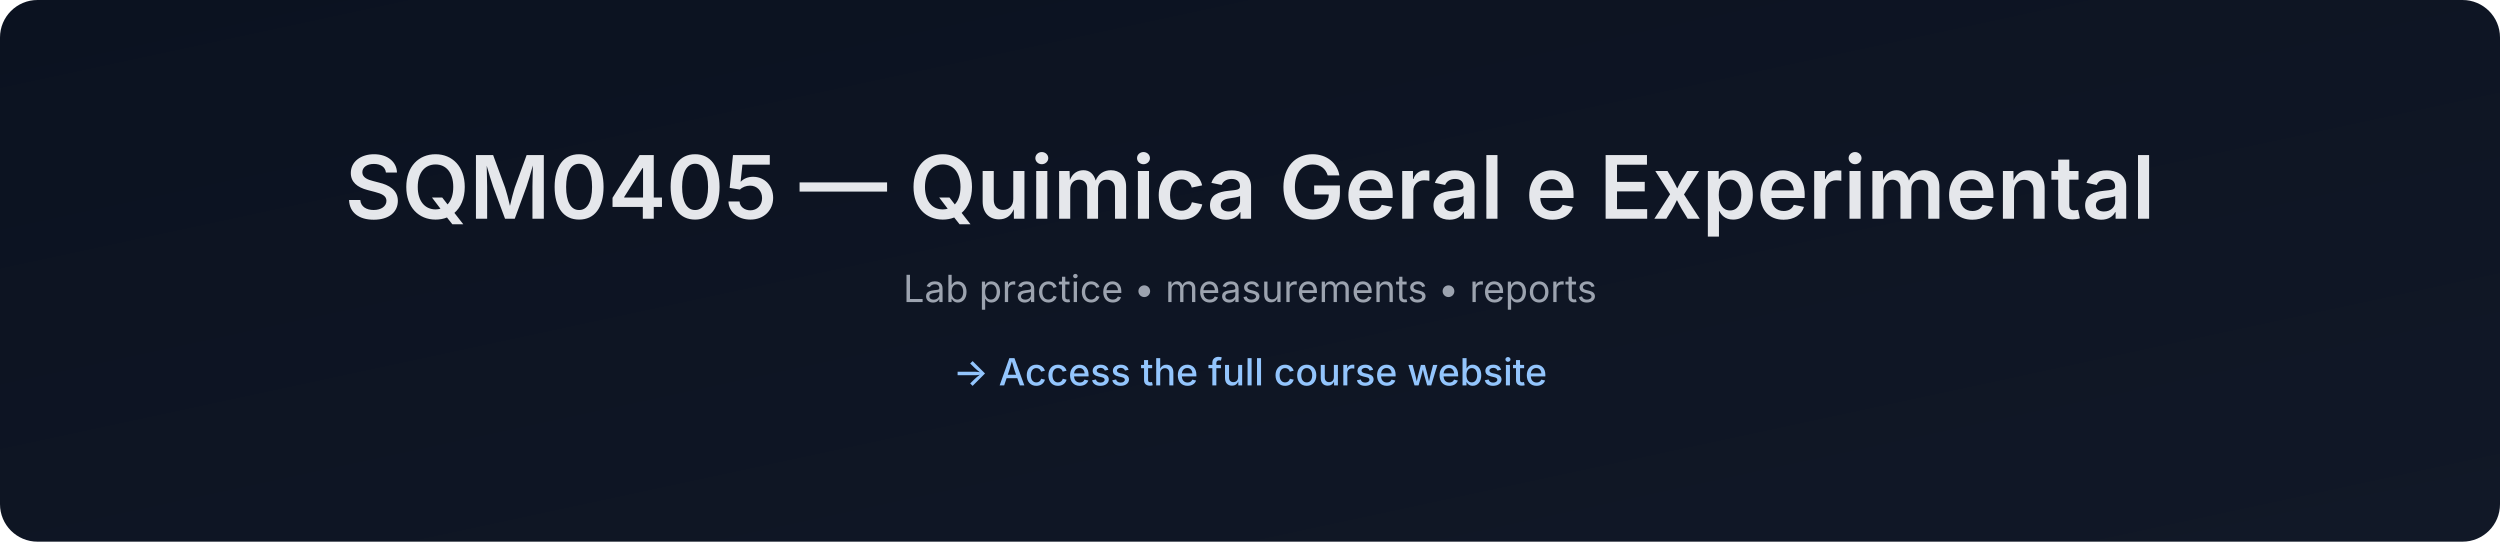
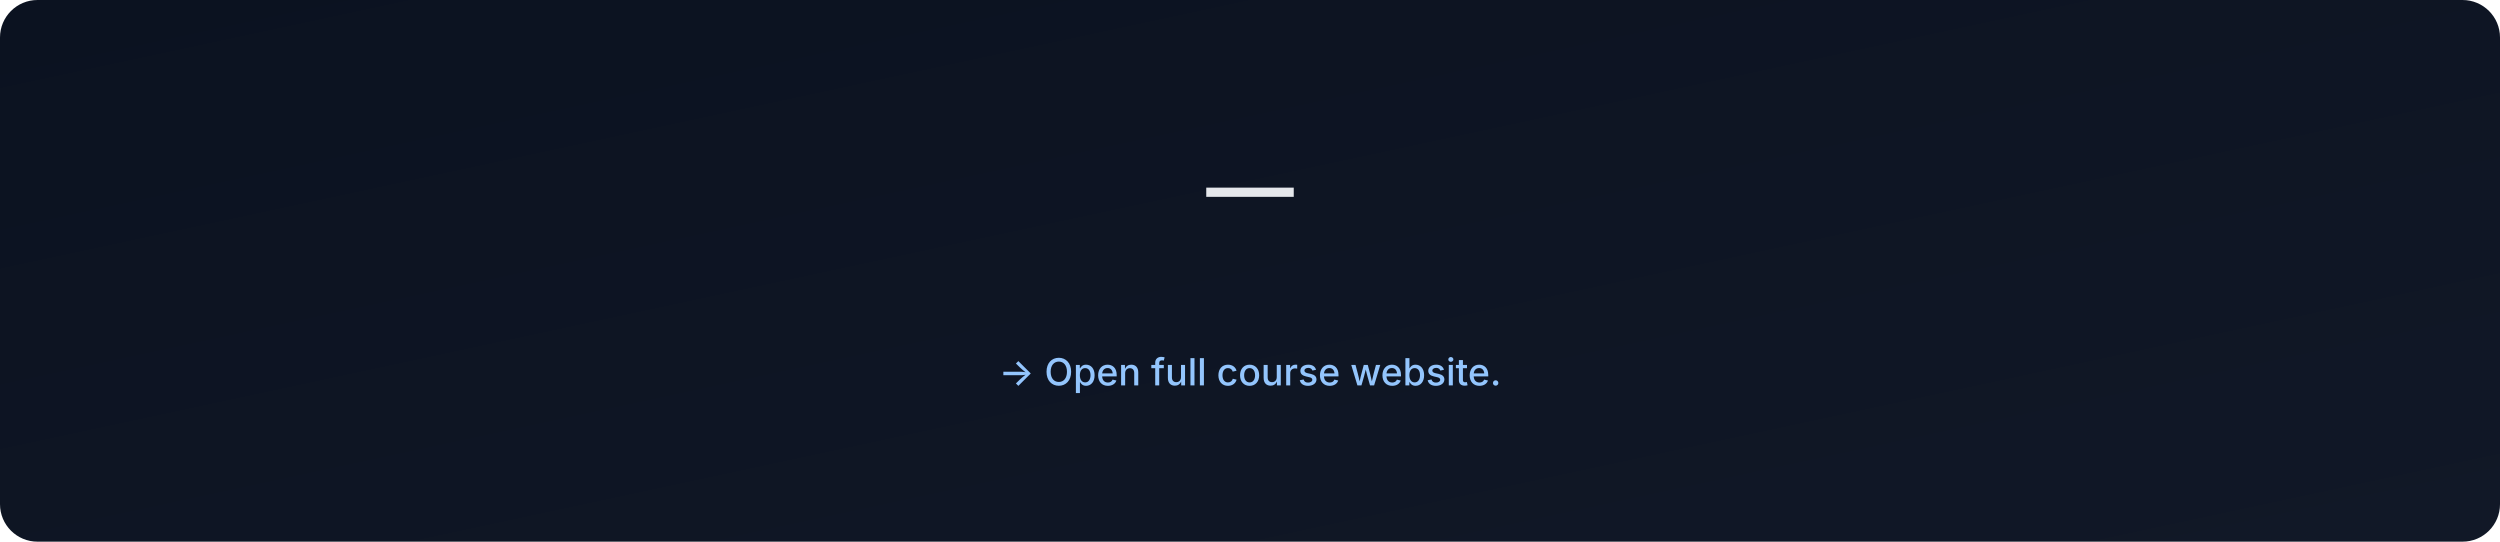
- <svg xmlns="http://www.w3.org/2000/svg" data-build="2025-12-28T18:35:25.383549Z" width="1200" height="260" viewBox="0 0 1200 260">
+ <svg xmlns="http://www.w3.org/2000/svg" data-build="2026-01-06T02:59:32.790260Z" width="1200" height="260" viewBox="0 0 1200 260">
  <defs>
    <linearGradient id="g" x1="0" x2="1" y1="0" y2="1">
      <stop offset="0%" stop-color="#0b1220" />
      <stop offset="100%" stop-color="#111827" />
    </linearGradient>
  </defs>
  <rect width="1200" height="260" rx="18" fill="url(#g)" />
  <text x="50%" y="105" text-anchor="middle" font-size="42" fill="#e5e7eb" font-family="Inter, Arial, sans-serif" font-weight="600">
-     SQM0405 — Quimica Geral e Experimental
+      — 
  </text>
  <text x="50%" y="145" text-anchor="middle" font-size="18" fill="#9ca3af" font-family="Inter, Arial, sans-serif">
-     Lab practice • measurements • reports
+     
  </text>
  <text x="50%" y="185" text-anchor="middle" font-size="18" fill="#93c5fd" font-family="Inter, Arial, sans-serif" font-weight="500">
-     → Access the full course website
+     → Open full course website.
  </text>
</svg>
